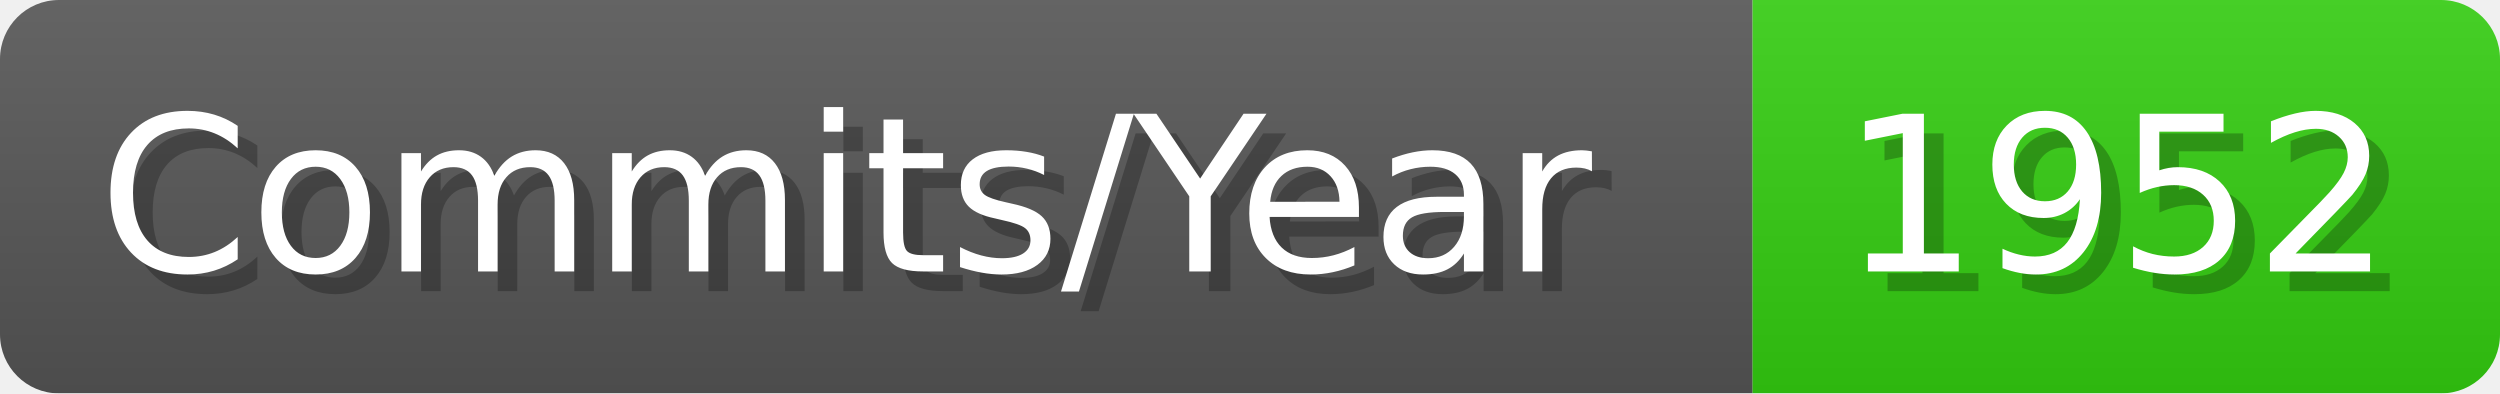
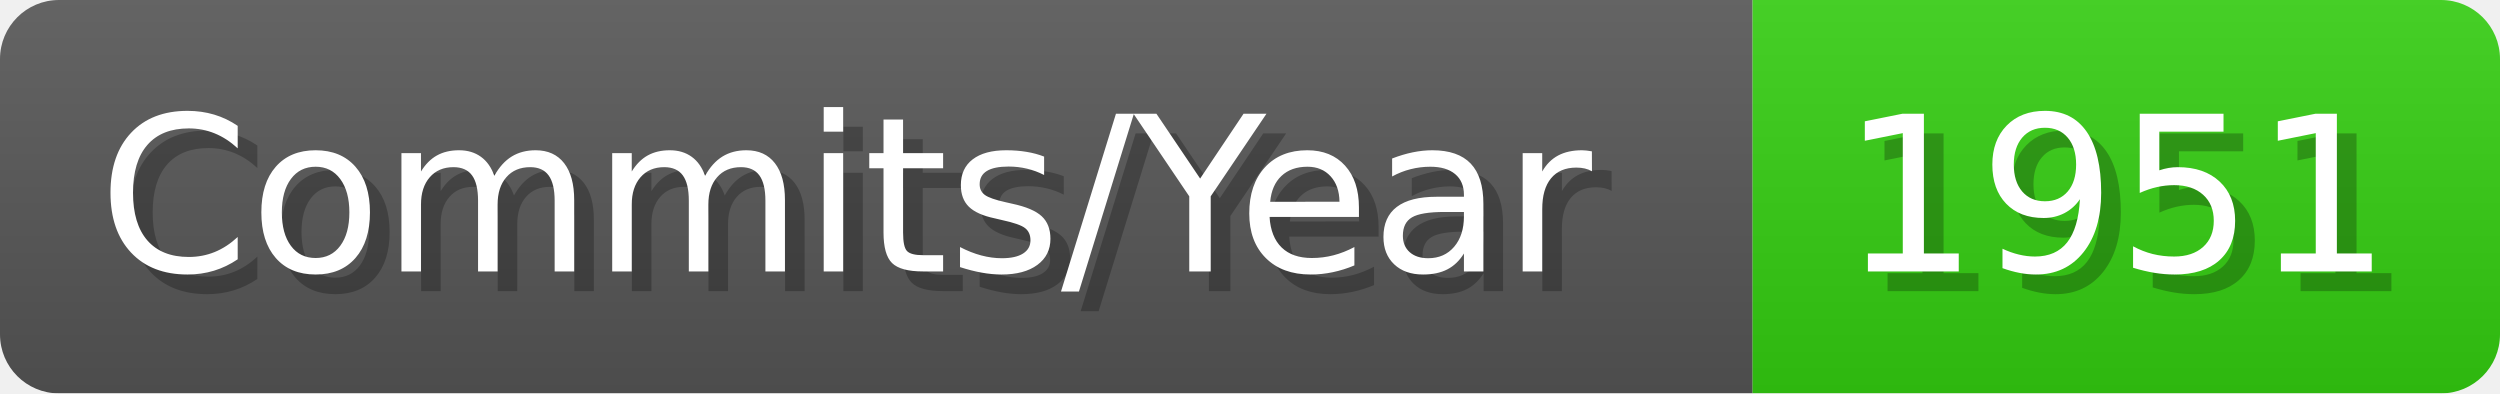
- <svg xmlns="http://www.w3.org/2000/svg" width="127.1" height="20" viewBox="0 0 1271 200" role="img" aria-label="Commits/Year: 1952">
+ <svg xmlns="http://www.w3.org/2000/svg" width="127.1" height="20" viewBox="0 0 1271 200" role="img" aria-label="Commits/Year: 1951">
  <linearGradient id="aUPdi" x2="0" y2="100%">
    <stop offset="0" stop-opacity=".1" stop-color="#EEE" />
    <stop offset="1" stop-opacity=".1" />
  </linearGradient>
  <mask id="WfAiQ">
    <rect width="1271" height="200" rx="30" fill="#FFF" />
  </mask>
  <g mask="url(#WfAiQ)">
    <rect width="891" height="200" fill="#555" />
    <rect width="380" height="200" fill="#3C1" x="891" />
    <rect width="1271" height="200" fill="url(#aUPdi)" />
  </g>
  <g aria-hidden="true" fill="#fff" text-anchor="start" font-family="Verdana,DejaVu Sans,sans-serif" font-size="110">
    <text x="60" y="148" textLength="791" fill="#000" opacity="0.25">Commits/Year</text>
    <text x="50" y="138" textLength="791">Commits/Year</text>
-     <text x="946" y="148" textLength="280" fill="#000" opacity="0.25">1952</text>
-     <text x="936" y="138" textLength="280">1952</text>
+     <text x="946" y="148" textLength="280" fill="#000" opacity="0.25">1951</text>
+     <text x="936" y="138" textLength="280">1951</text>
  </g>
</svg>
